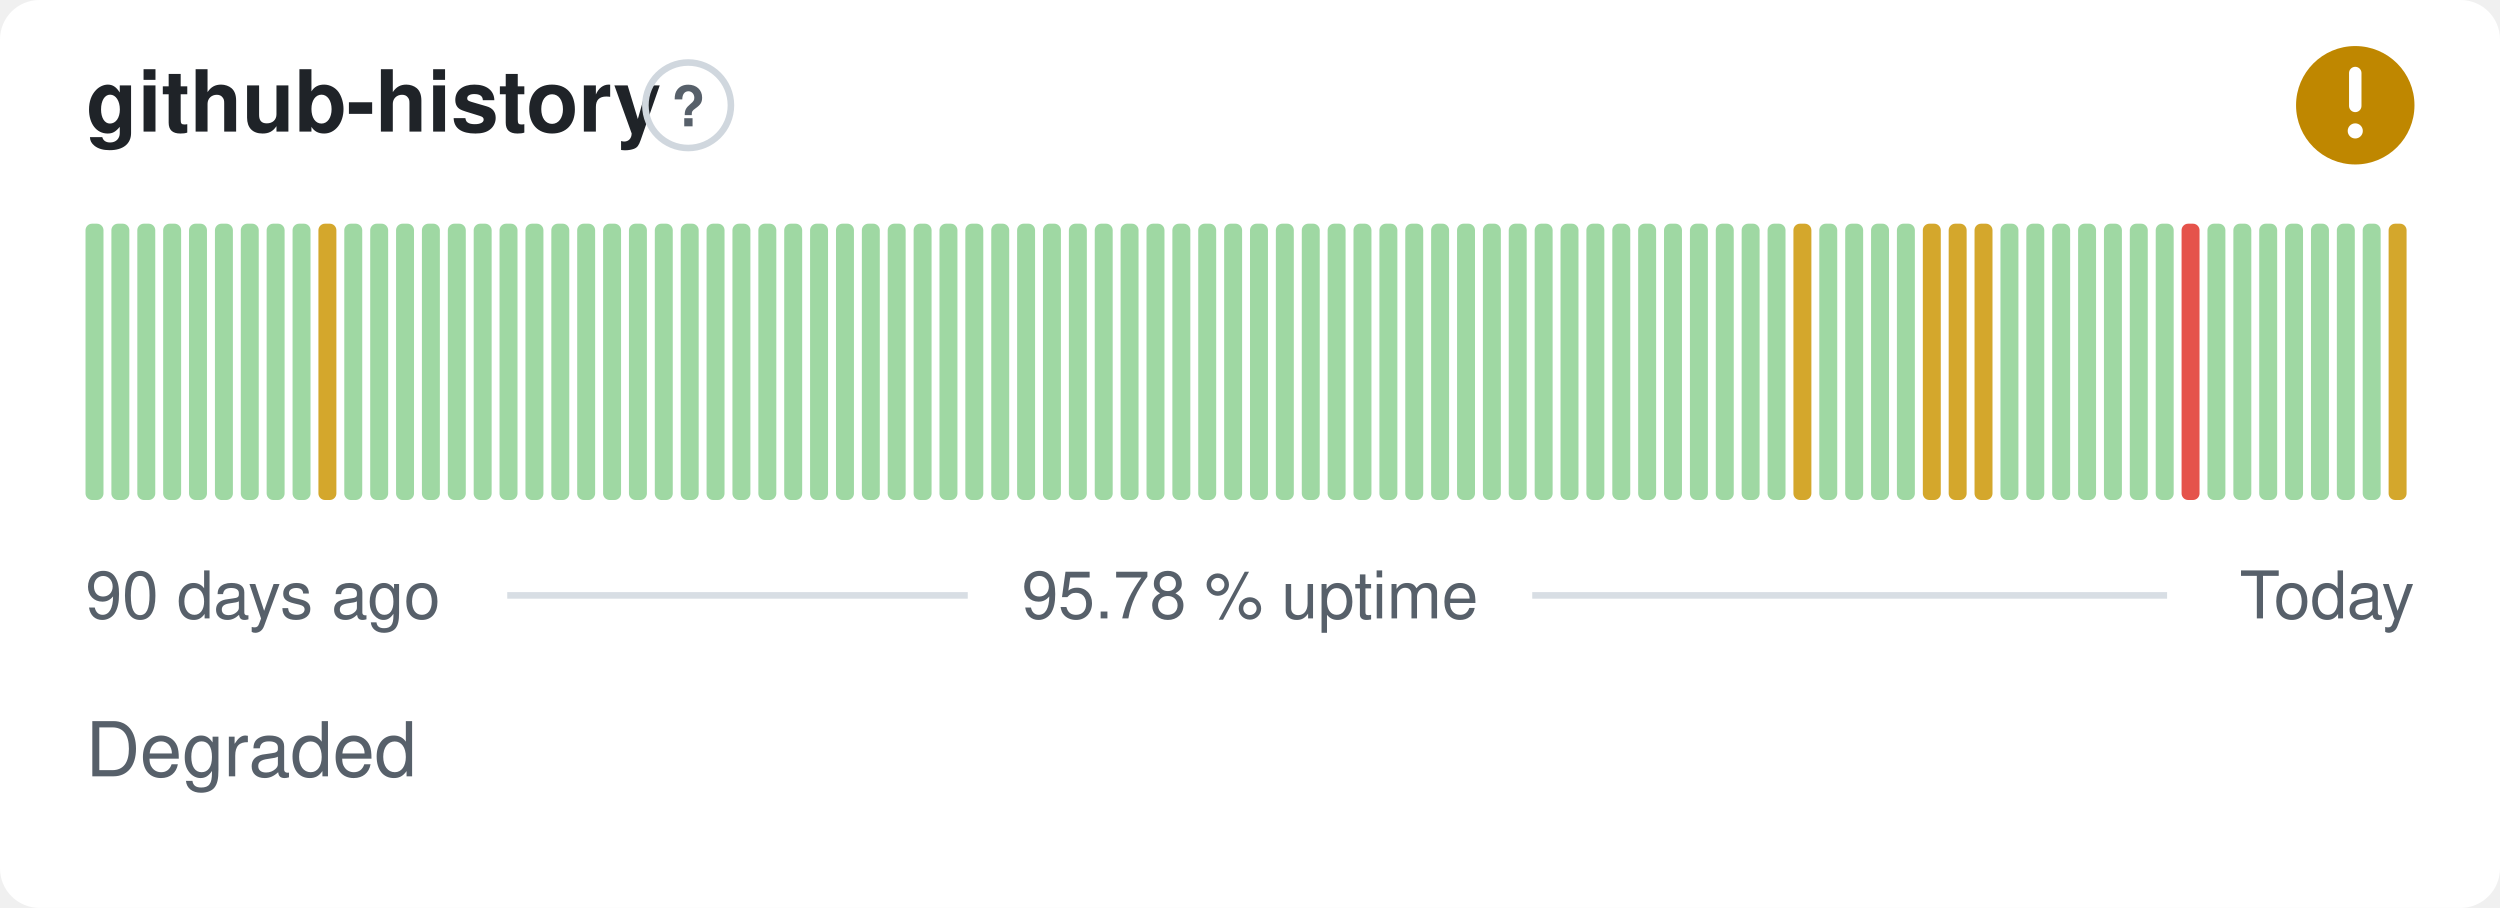
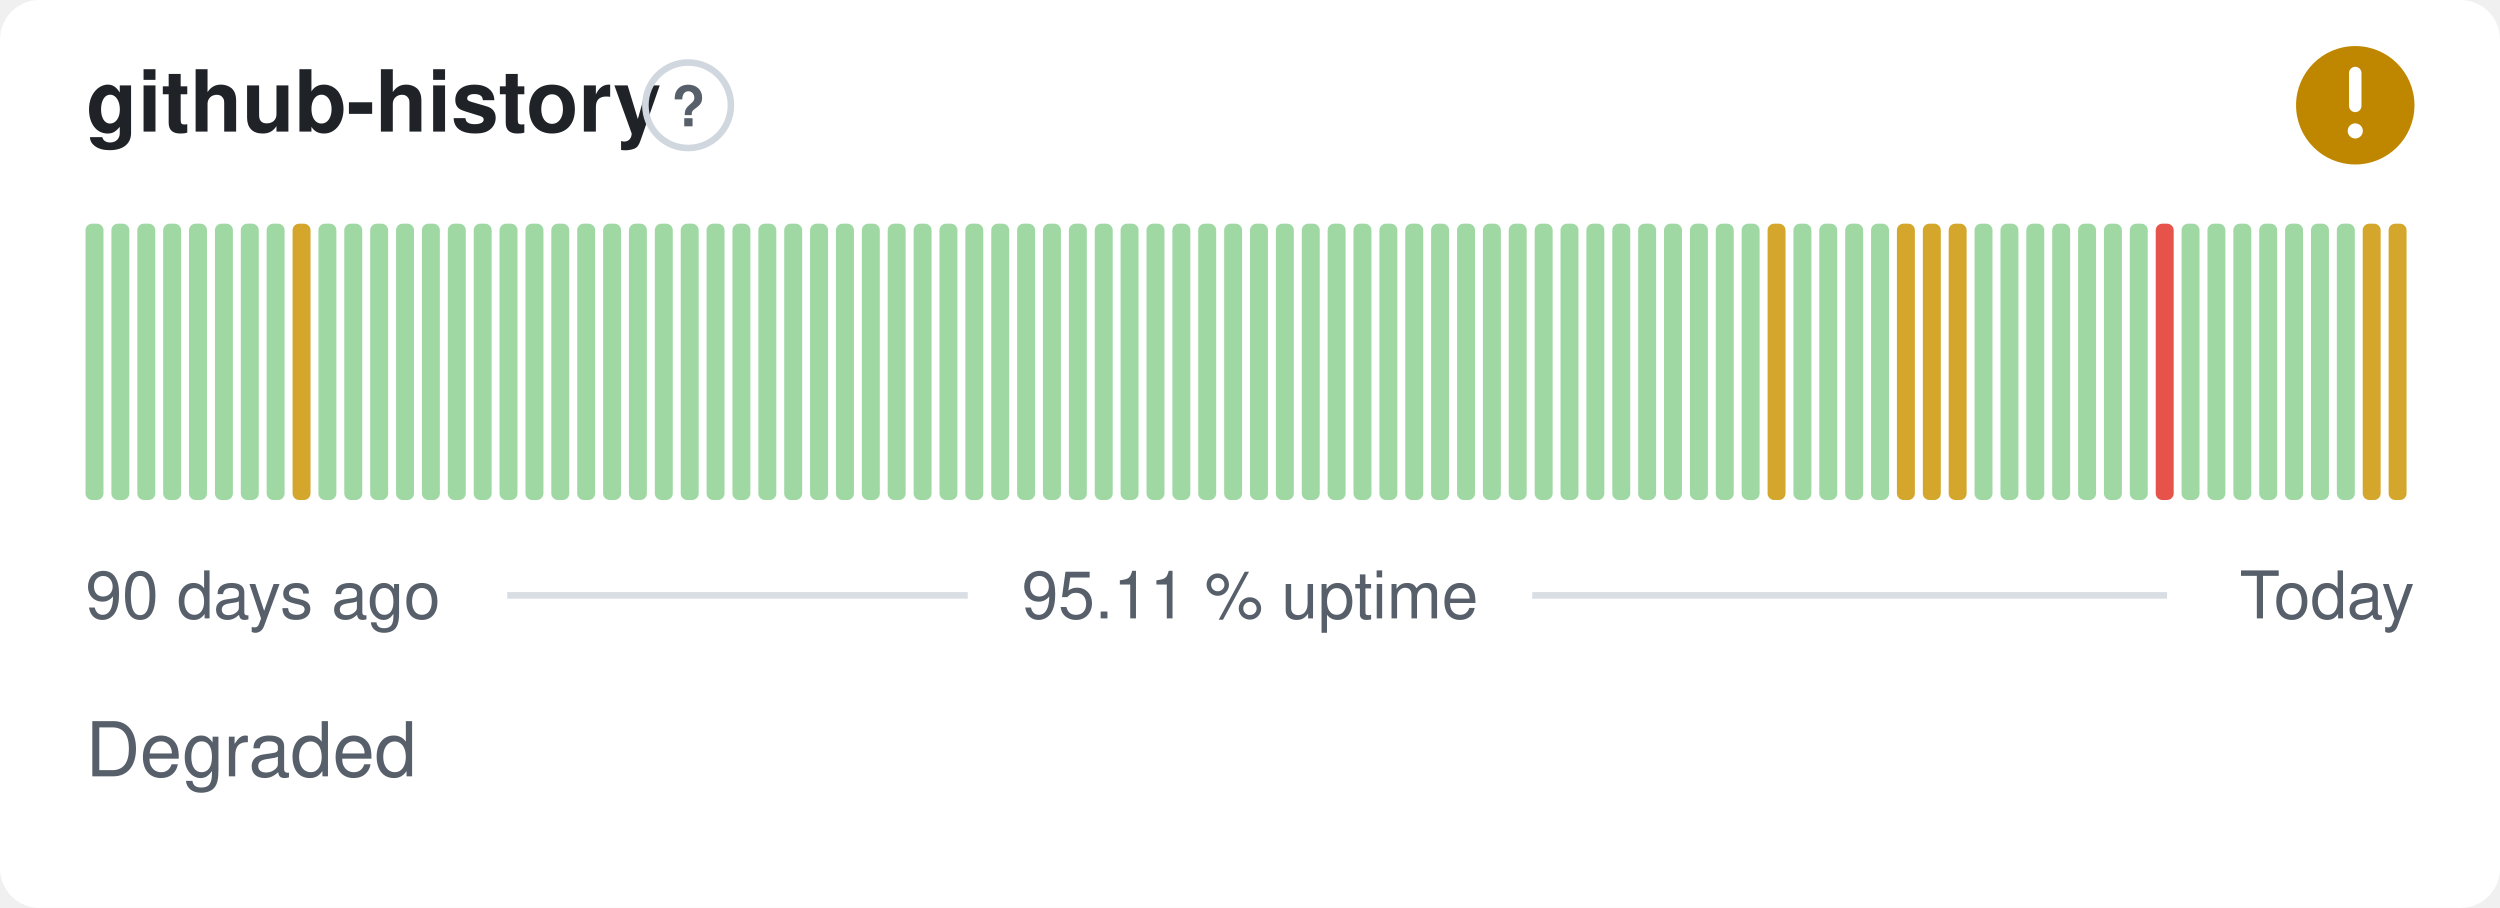
- <svg xmlns="http://www.w3.org/2000/svg" width="380" height="138" viewBox="0 0 380 138" role="img" aria-label="github-history: Degraded, 95.78 % uptime over the last 90 days" font-family="-apple-system,BlinkMacSystemFont,'Segoe UI',Helvetica,Arial,sans-serif">
+ <svg xmlns="http://www.w3.org/2000/svg" width="380" height="138" viewBox="0 0 380 138" role="img" aria-label="github-history: Degraded, 95.11 % uptime over the last 90 days" font-family="-apple-system,BlinkMacSystemFont,'Segoe UI',Helvetica,Arial,sans-serif">
  <style>
    @media (prefers-color-scheme: dark) {
      .bg { fill: #0d1117 }
      .title { fill: #e6edf3 }
      .muted { fill: #8b949e }
      .hint { stroke: #30363d }
      .rule { stroke: #30363d }
      .nodata { fill: #21262d }
    }
  </style>
  <rect class="bg" width="380" height="138" rx="6" fill="#ffffff" />
  <text class="title" x="13" y="20" font-size="13" font-weight="600" fill="#1f2328">github-history</text>
  <circle class="hint" cx="104.6" cy="16" r="6.5" fill="none" stroke="#d0d7de" stroke-width="1" />
  <text class="muted" x="104.6" y="19.2" text-anchor="middle" font-size="8.5" font-weight="700" fill="#57606a">?</text>
  <circle cx="358" cy="16" r="9" fill="#bf8700" />
  <path d="M358 11.10v5.00" fill="none" stroke="#fff" stroke-width="1.89" stroke-linecap="round" stroke-linejoin="round" />
  <circle cx="358" cy="19.90" r="1.15" fill="#fff" />
  <rect x="13.00" y="34.00" width="2.73" height="42.00" rx="1" fill="#9fd8a3" />
  <rect x="16.93" y="34.00" width="2.73" height="42.00" rx="1" fill="#9fd8a3" />
  <rect x="20.87" y="34.00" width="2.73" height="42.00" rx="1" fill="#9fd8a3" />
  <rect x="24.80" y="34.00" width="2.73" height="42.00" rx="1" fill="#9fd8a3" />
  <rect x="28.73" y="34.00" width="2.73" height="42.00" rx="1" fill="#9fd8a3" />
  <rect x="32.67" y="34.00" width="2.73" height="42.00" rx="1" fill="#9fd8a3" />
  <rect x="36.60" y="34.00" width="2.73" height="42.00" rx="1" fill="#9fd8a3" />
  <rect x="40.53" y="34.00" width="2.73" height="42.00" rx="1" fill="#9fd8a3" />
-   <rect x="44.47" y="34.00" width="2.73" height="42.00" rx="1" fill="#9fd8a3" />
-   <rect x="48.40" y="34.00" width="2.73" height="42.00" rx="1" fill="#d4a72c" />
+   <rect x="44.47" y="34.00" width="2.73" height="42.00" rx="1" fill="#d4a72c" />
+   <rect x="48.40" y="34.00" width="2.73" height="42.00" rx="1" fill="#9fd8a3" />
  <rect x="52.33" y="34.00" width="2.73" height="42.00" rx="1" fill="#9fd8a3" />
  <rect x="56.27" y="34.00" width="2.73" height="42.00" rx="1" fill="#9fd8a3" />
  <rect x="60.20" y="34.00" width="2.73" height="42.00" rx="1" fill="#9fd8a3" />
  <rect x="64.13" y="34.00" width="2.73" height="42.00" rx="1" fill="#9fd8a3" />
  <rect x="68.07" y="34.00" width="2.73" height="42.00" rx="1" fill="#9fd8a3" />
  <rect x="72.00" y="34.00" width="2.73" height="42.00" rx="1" fill="#9fd8a3" />
  <rect x="75.93" y="34.00" width="2.73" height="42.00" rx="1" fill="#9fd8a3" />
  <rect x="79.87" y="34.00" width="2.73" height="42.00" rx="1" fill="#9fd8a3" />
  <rect x="83.80" y="34.00" width="2.73" height="42.00" rx="1" fill="#9fd8a3" />
  <rect x="87.73" y="34.00" width="2.73" height="42.00" rx="1" fill="#9fd8a3" />
  <rect x="91.67" y="34.00" width="2.73" height="42.00" rx="1" fill="#9fd8a3" />
  <rect x="95.60" y="34.00" width="2.73" height="42.00" rx="1" fill="#9fd8a3" />
  <rect x="99.53" y="34.00" width="2.73" height="42.00" rx="1" fill="#9fd8a3" />
  <rect x="103.47" y="34.00" width="2.73" height="42.00" rx="1" fill="#9fd8a3" />
  <rect x="107.40" y="34.00" width="2.73" height="42.00" rx="1" fill="#9fd8a3" />
  <rect x="111.33" y="34.00" width="2.73" height="42.00" rx="1" fill="#9fd8a3" />
  <rect x="115.27" y="34.00" width="2.73" height="42.00" rx="1" fill="#9fd8a3" />
  <rect x="119.20" y="34.00" width="2.73" height="42.00" rx="1" fill="#9fd8a3" />
  <rect x="123.13" y="34.00" width="2.73" height="42.00" rx="1" fill="#9fd8a3" />
  <rect x="127.07" y="34.00" width="2.73" height="42.00" rx="1" fill="#9fd8a3" />
  <rect x="131.00" y="34.00" width="2.73" height="42.00" rx="1" fill="#9fd8a3" />
  <rect x="134.93" y="34.00" width="2.73" height="42.00" rx="1" fill="#9fd8a3" />
  <rect x="138.87" y="34.00" width="2.73" height="42.00" rx="1" fill="#9fd8a3" />
  <rect x="142.80" y="34.00" width="2.73" height="42.00" rx="1" fill="#9fd8a3" />
  <rect x="146.73" y="34.00" width="2.73" height="42.00" rx="1" fill="#9fd8a3" />
  <rect x="150.67" y="34.00" width="2.73" height="42.00" rx="1" fill="#9fd8a3" />
  <rect x="154.60" y="34.00" width="2.73" height="42.00" rx="1" fill="#9fd8a3" />
  <rect x="158.53" y="34.00" width="2.73" height="42.00" rx="1" fill="#9fd8a3" />
  <rect x="162.47" y="34.00" width="2.73" height="42.00" rx="1" fill="#9fd8a3" />
  <rect x="166.40" y="34.00" width="2.73" height="42.00" rx="1" fill="#9fd8a3" />
  <rect x="170.33" y="34.00" width="2.73" height="42.00" rx="1" fill="#9fd8a3" />
  <rect x="174.27" y="34.00" width="2.73" height="42.00" rx="1" fill="#9fd8a3" />
  <rect x="178.20" y="34.00" width="2.73" height="42.00" rx="1" fill="#9fd8a3" />
  <rect x="182.13" y="34.00" width="2.73" height="42.00" rx="1" fill="#9fd8a3" />
  <rect x="186.07" y="34.00" width="2.73" height="42.00" rx="1" fill="#9fd8a3" />
  <rect x="190.00" y="34.00" width="2.73" height="42.00" rx="1" fill="#9fd8a3" />
  <rect x="193.93" y="34.00" width="2.73" height="42.00" rx="1" fill="#9fd8a3" />
  <rect x="197.87" y="34.00" width="2.73" height="42.00" rx="1" fill="#9fd8a3" />
  <rect x="201.80" y="34.00" width="2.73" height="42.00" rx="1" fill="#9fd8a3" />
  <rect x="205.73" y="34.00" width="2.73" height="42.00" rx="1" fill="#9fd8a3" />
  <rect x="209.67" y="34.00" width="2.73" height="42.00" rx="1" fill="#9fd8a3" />
  <rect x="213.60" y="34.00" width="2.73" height="42.00" rx="1" fill="#9fd8a3" />
  <rect x="217.53" y="34.00" width="2.73" height="42.00" rx="1" fill="#9fd8a3" />
  <rect x="221.47" y="34.00" width="2.73" height="42.00" rx="1" fill="#9fd8a3" />
  <rect x="225.40" y="34.00" width="2.73" height="42.00" rx="1" fill="#9fd8a3" />
  <rect x="229.33" y="34.00" width="2.73" height="42.00" rx="1" fill="#9fd8a3" />
  <rect x="233.27" y="34.00" width="2.73" height="42.00" rx="1" fill="#9fd8a3" />
  <rect x="237.20" y="34.00" width="2.73" height="42.00" rx="1" fill="#9fd8a3" />
  <rect x="241.13" y="34.00" width="2.73" height="42.00" rx="1" fill="#9fd8a3" />
  <rect x="245.07" y="34.00" width="2.73" height="42.00" rx="1" fill="#9fd8a3" />
  <rect x="249.00" y="34.00" width="2.73" height="42.00" rx="1" fill="#9fd8a3" />
  <rect x="252.93" y="34.00" width="2.73" height="42.00" rx="1" fill="#9fd8a3" />
  <rect x="256.87" y="34.00" width="2.73" height="42.00" rx="1" fill="#9fd8a3" />
  <rect x="260.80" y="34.00" width="2.73" height="42.00" rx="1" fill="#9fd8a3" />
  <rect x="264.73" y="34.00" width="2.73" height="42.00" rx="1" fill="#9fd8a3" />
-   <rect x="268.67" y="34.00" width="2.73" height="42.00" rx="1" fill="#9fd8a3" />
-   <rect x="272.60" y="34.00" width="2.73" height="42.00" rx="1" fill="#d4a72c" />
+   <rect x="268.67" y="34.00" width="2.73" height="42.00" rx="1" fill="#d4a72c" />
+   <rect x="272.60" y="34.00" width="2.73" height="42.00" rx="1" fill="#9fd8a3" />
  <rect x="276.53" y="34.00" width="2.73" height="42.00" rx="1" fill="#9fd8a3" />
  <rect x="280.47" y="34.00" width="2.73" height="42.00" rx="1" fill="#9fd8a3" />
  <rect x="284.40" y="34.00" width="2.73" height="42.00" rx="1" fill="#9fd8a3" />
-   <rect x="288.33" y="34.00" width="2.73" height="42.00" rx="1" fill="#9fd8a3" />
+   <rect x="288.33" y="34.00" width="2.73" height="42.00" rx="1" fill="#d4a72c" />
  <rect x="292.27" y="34.00" width="2.73" height="42.00" rx="1" fill="#d4a72c" />
  <rect x="296.20" y="34.00" width="2.73" height="42.00" rx="1" fill="#d4a72c" />
-   <rect x="300.13" y="34.00" width="2.73" height="42.00" rx="1" fill="#d4a72c" />
+   <rect x="300.13" y="34.00" width="2.73" height="42.00" rx="1" fill="#9fd8a3" />
  <rect x="304.07" y="34.00" width="2.73" height="42.00" rx="1" fill="#9fd8a3" />
  <rect x="308.00" y="34.00" width="2.73" height="42.00" rx="1" fill="#9fd8a3" />
  <rect x="311.93" y="34.00" width="2.73" height="42.00" rx="1" fill="#9fd8a3" />
  <rect x="315.87" y="34.00" width="2.73" height="42.00" rx="1" fill="#9fd8a3" />
  <rect x="319.80" y="34.00" width="2.73" height="42.00" rx="1" fill="#9fd8a3" />
  <rect x="323.73" y="34.00" width="2.73" height="42.00" rx="1" fill="#9fd8a3" />
-   <rect x="327.67" y="34.00" width="2.73" height="42.00" rx="1" fill="#9fd8a3" />
-   <rect x="331.60" y="34.00" width="2.73" height="42.00" rx="1" fill="#e5534b" />
+   <rect x="327.67" y="34.00" width="2.73" height="42.00" rx="1" fill="#e5534b" />
+   <rect x="331.60" y="34.00" width="2.73" height="42.00" rx="1" fill="#9fd8a3" />
  <rect x="335.53" y="34.00" width="2.73" height="42.00" rx="1" fill="#9fd8a3" />
  <rect x="339.47" y="34.00" width="2.73" height="42.00" rx="1" fill="#9fd8a3" />
  <rect x="343.40" y="34.00" width="2.73" height="42.00" rx="1" fill="#9fd8a3" />
  <rect x="347.33" y="34.00" width="2.73" height="42.00" rx="1" fill="#9fd8a3" />
  <rect x="351.27" y="34.00" width="2.73" height="42.00" rx="1" fill="#9fd8a3" />
  <rect x="355.20" y="34.00" width="2.73" height="42.00" rx="1" fill="#9fd8a3" />
-   <rect x="359.13" y="34.00" width="2.73" height="42.00" rx="1" fill="#9fd8a3" />
+   <rect x="359.13" y="34.00" width="2.73" height="42.00" rx="1" fill="#d4a72c" />
  <rect x="363.07" y="34.00" width="2.73" height="42.00" rx="1" fill="#d4a72c" />
  <text class="muted" x="13" y="94" font-size="10" fill="#57606a">90 days ago</text>
-   <text class="muted" x="190" y="94" text-anchor="middle" font-size="10" fill="#57606a">95.78 % uptime</text>
+   <text class="muted" x="190" y="94" text-anchor="middle" font-size="10" fill="#57606a">95.11 % uptime</text>
  <text class="muted" x="367" y="94" text-anchor="end" font-size="10" fill="#57606a">Today</text>
  <line class="rule" x1="77.1" y1="90.5" x2="147.1" y2="90.5" stroke="#d8dee4" stroke-width="1" />
  <line class="rule" x1="232.9" y1="90.5" x2="329.4" y2="90.5" stroke="#d8dee4" stroke-width="1" />
  <text class="muted" x="13" y="118" font-size="11.5" fill="#57606a">Degraded</text>
</svg>
